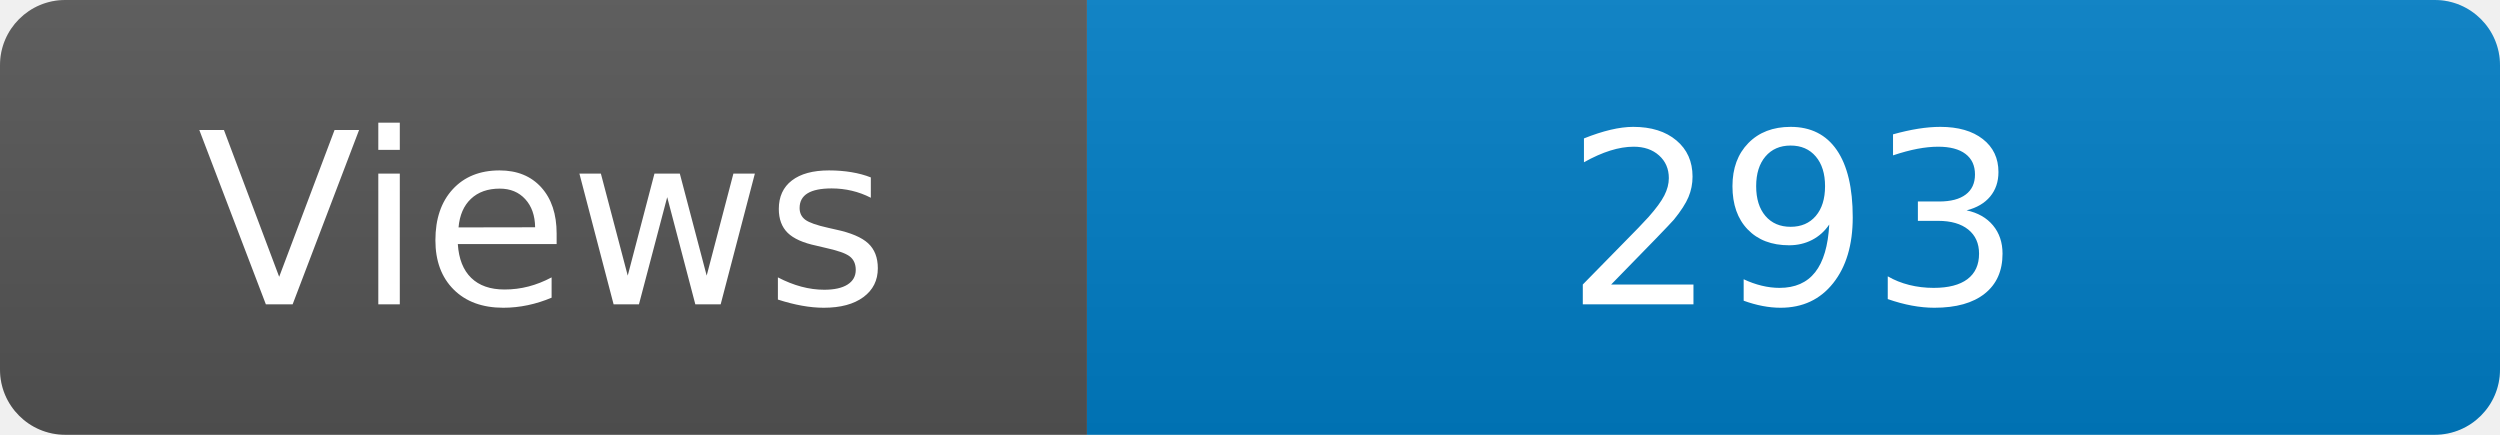
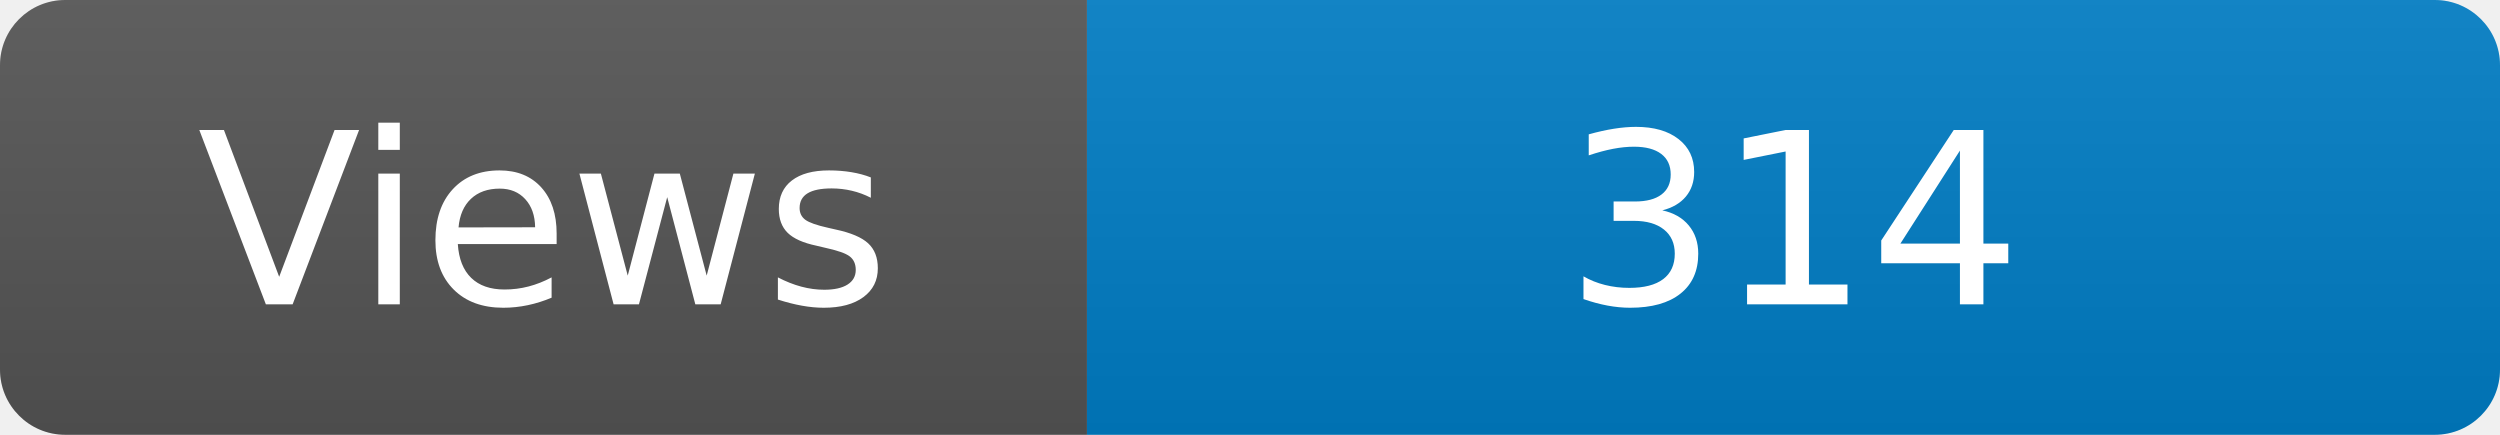
<svg xmlns="http://www.w3.org/2000/svg" width="115" height="20" role="img" aria-label="Maintained?: yes">
  <linearGradient id="s" x2="0" y2="100%">
    <stop offset="0" stop-color="#bbb" stop-opacity=".1" />
    <stop offset="1" stop-opacity=".1" />
  </linearGradient>
  <clipPath id="r">
    <rect width="115" height="20" rx="3" fill="#fff" />
  </clipPath>
  <g clip-path="url(#r)">
    <rect width="50" height="20" fill="#555" />
    <rect x="50" width="160" height="20" fill="#007ec6" />
    <rect width="115" height="20" fill="url(#s)" />
  </g>
  <g fill="#fff" text-anchor="middle" font-family="Verdana,Geneva,DejaVu Sans,sans-serif" font-size="110">
    <text x="250" y="140" transform="scale(.1)" fill="#fff">Views</text>
-     <text x="825" y="140" transform="scale(.1)" fill="#fff">293</text>
+     <text x="825" y="140" transform="scale(.1)" fill="#fff">314</text>
  </g>
</svg>
